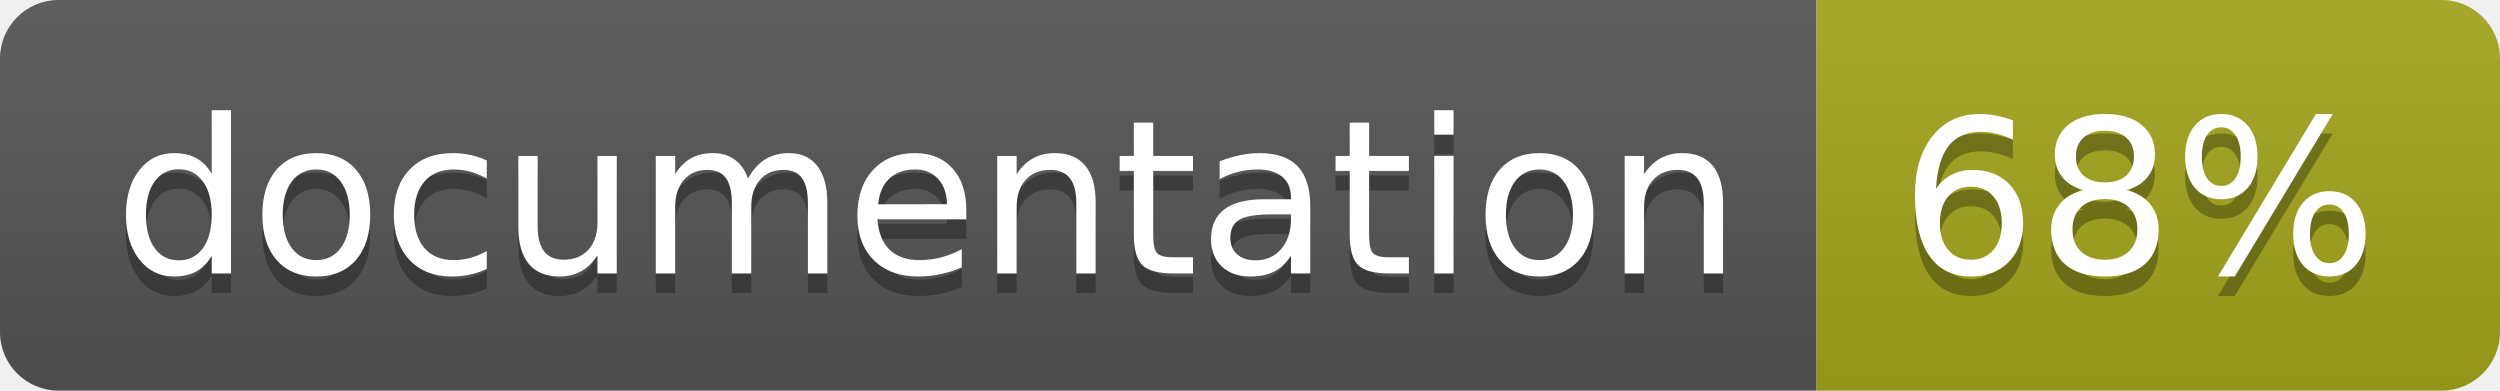
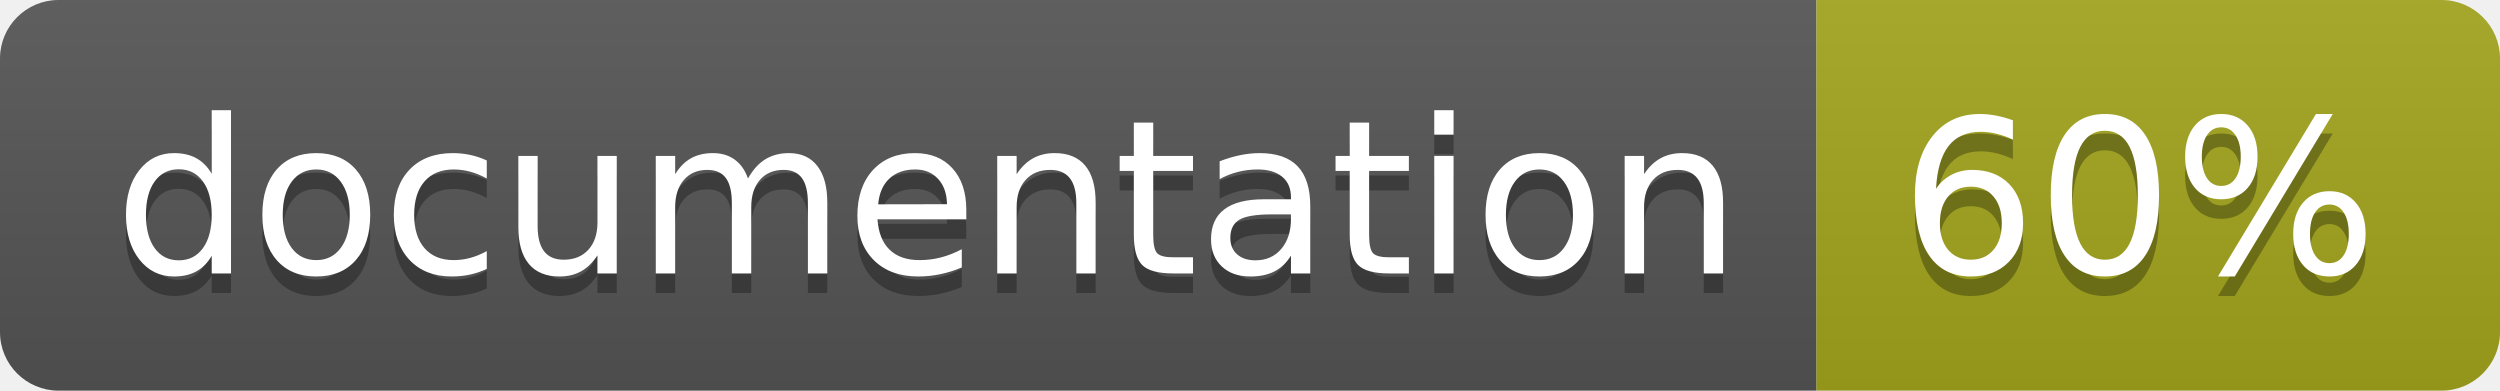
<svg xmlns="http://www.w3.org/2000/svg" width="128" height="20">
  <linearGradient id="b" x2="0" y2="100%">
    <stop offset="0" stop-color="#bbb" stop-opacity=".1" />
    <stop offset="1" stop-opacity=".1" />
  </linearGradient>
  <clipPath id="a">
    <rect width="128" height="20" rx="3" fill="#fff" />
  </clipPath>
  <g clip-path="url(#a)">
    <path fill="#555" d="M0 0h93v20H0z" />
    <path fill="#a4a61d" d="M93 0h35v20H93z" />
    <path fill="url(#b)" d="M0 0h128v20H0z" />
  </g>
  <g fill="#fff" text-anchor="middle" font-family="DejaVu Sans,Verdana,Geneva,sans-serif" font-size="110">
    <text x="475" y="150" fill="#010101" fill-opacity=".3" transform="scale(.1)" textLength="830">
      documentation
    </text>
    <text x="475" y="140" transform="scale(.1)" textLength="830">
      documentation
    </text>
    <text x="1095" y="150" fill="#010101" fill-opacity=".3" transform="scale(.1)" textLength="250">
-       68%
+       60%
    </text>
    <text x="1095" y="140" transform="scale(.1)" textLength="250">
-       68%
+       60%
    </text>
  </g>
</svg>
